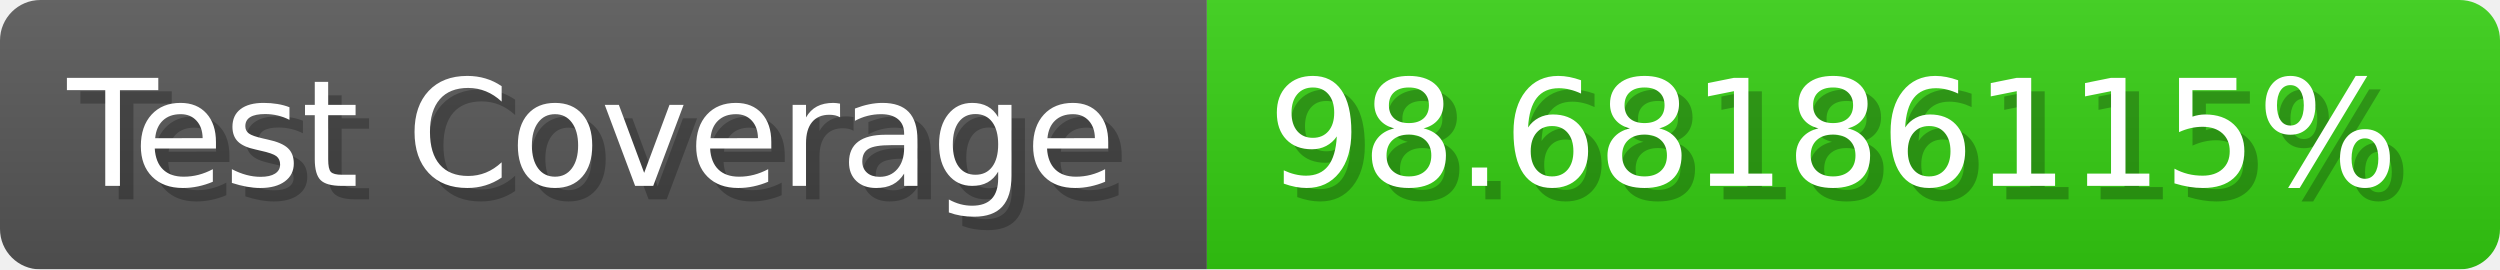
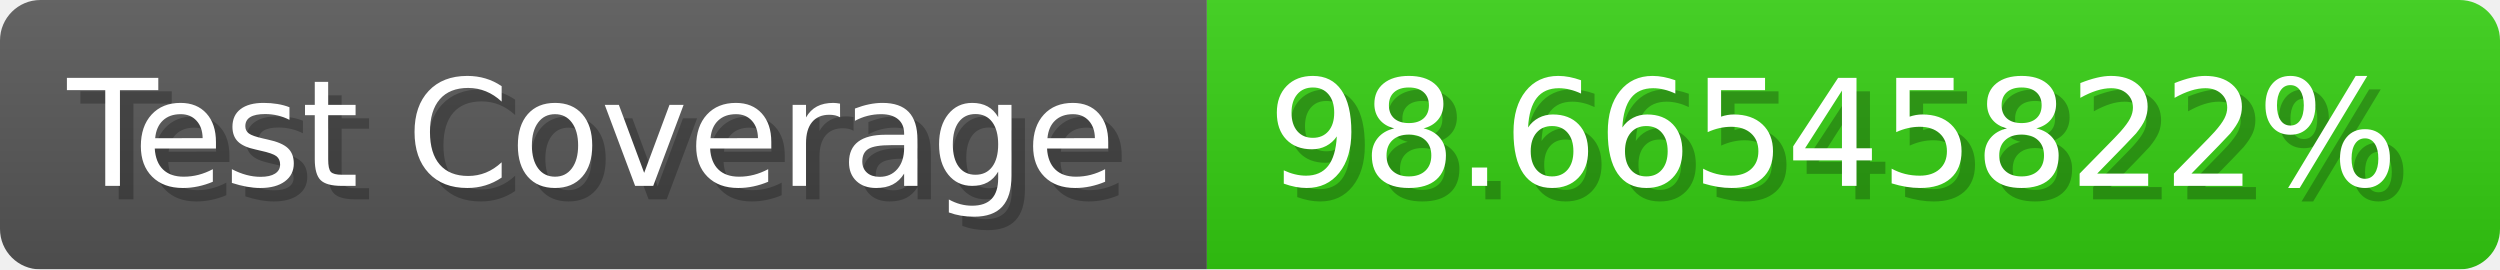
- <svg xmlns="http://www.w3.org/2000/svg" width="185.6" height="20" viewBox="0 0 1856 200" role="img" aria-label="Test Coverage: 98.68186115%">
+ <svg xmlns="http://www.w3.org/2000/svg" width="185.6" height="20" viewBox="0 0 1856 200" role="img" aria-label="Test Coverage: 98.66545822%">
  <linearGradient id="a" x2="0" y2="100%">
    <stop offset="0" stop-opacity=".1" stop-color="#EEE" />
    <stop offset="1" stop-opacity=".1" />
  </linearGradient>
  <mask id="m">
    <rect width="1856" height="200" rx="30" fill="#FFF" />
  </mask>
  <g mask="url(#m)">
    <rect width="896" height="200" fill="#555" />
    <rect width="960" height="200" fill="#3C1" x="896" />
    <rect width="1856" height="200" fill="url(#a)" />
  </g>
  <g aria-hidden="true" fill="#fff" text-anchor="start" font-family="Verdana,DejaVu Sans,sans-serif" font-size="110">
    <text x="60" y="148" textLength="796" fill="#000" opacity="0.25">Test Coverage</text>
    <text x="50" y="138" textLength="796">Test Coverage</text>
-     <text x="951" y="148" textLength="860" fill="#000" opacity="0.25">98.68186115%</text>
-     <text x="941" y="138" textLength="860">98.68186115%</text>
+     <text x="951" y="148" textLength="860" fill="#000" opacity="0.25">98.66545822%</text>
+     <text x="941" y="138" textLength="860">98.66545822%</text>
  </g>
</svg>
